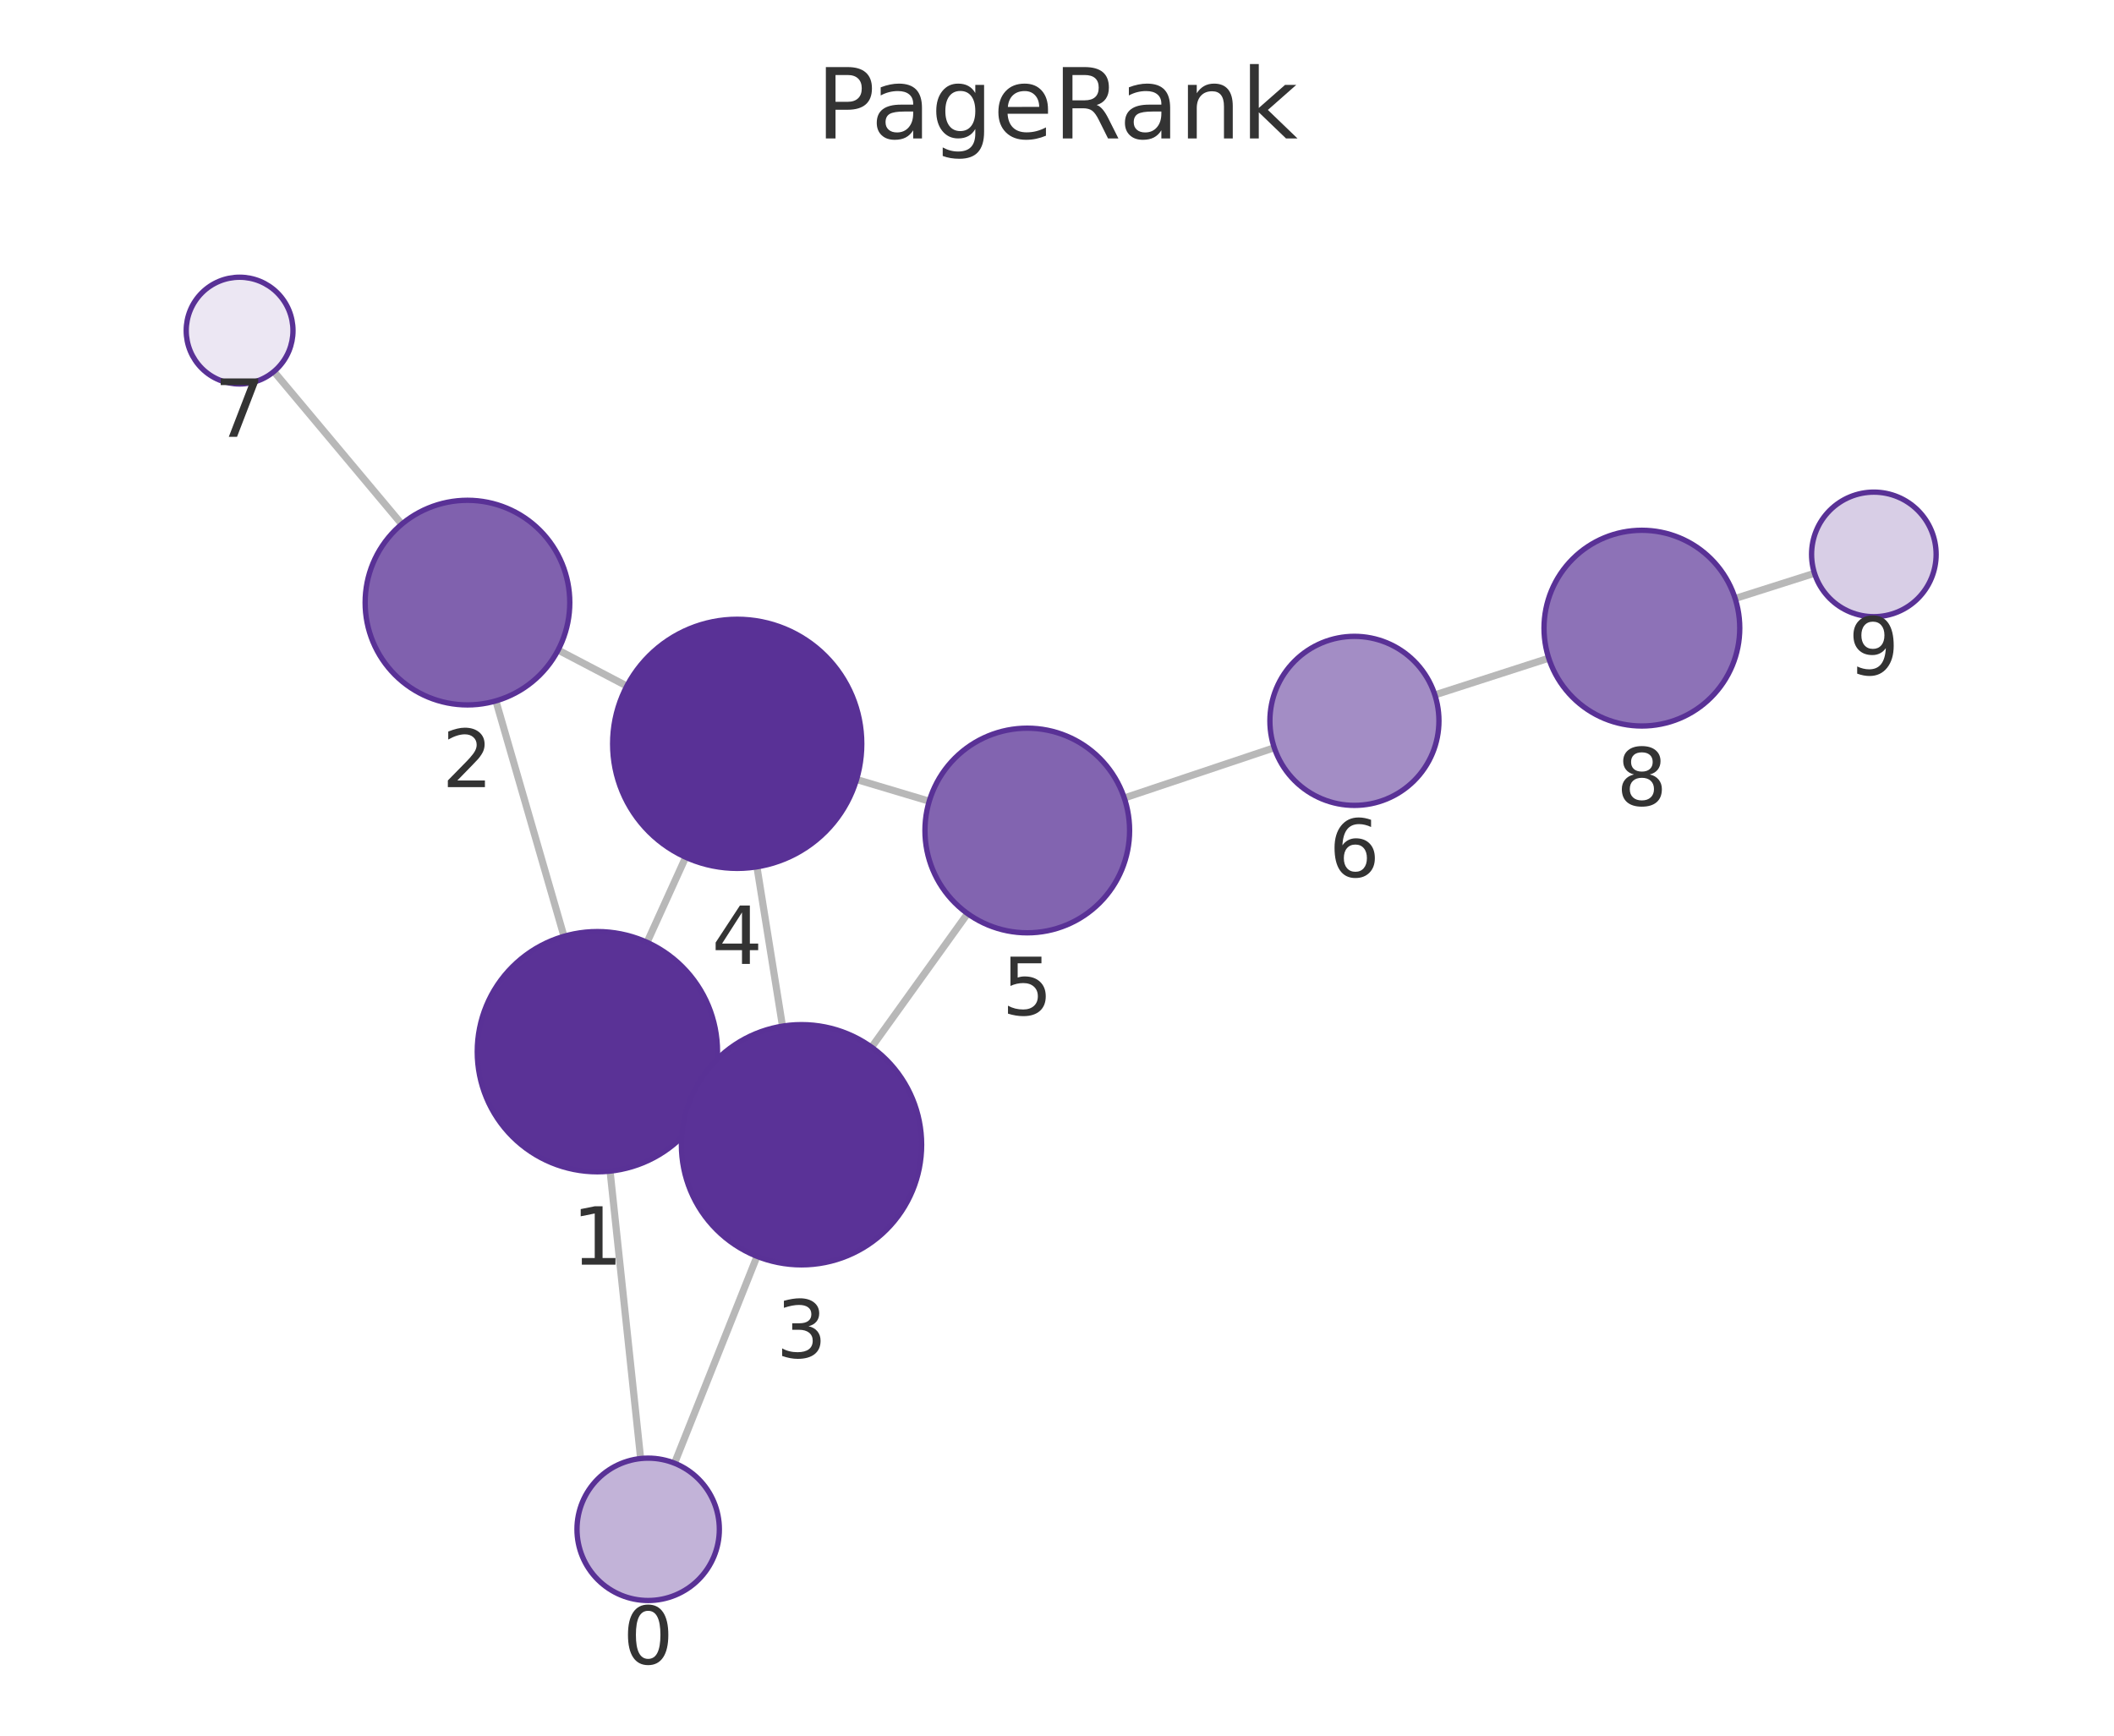
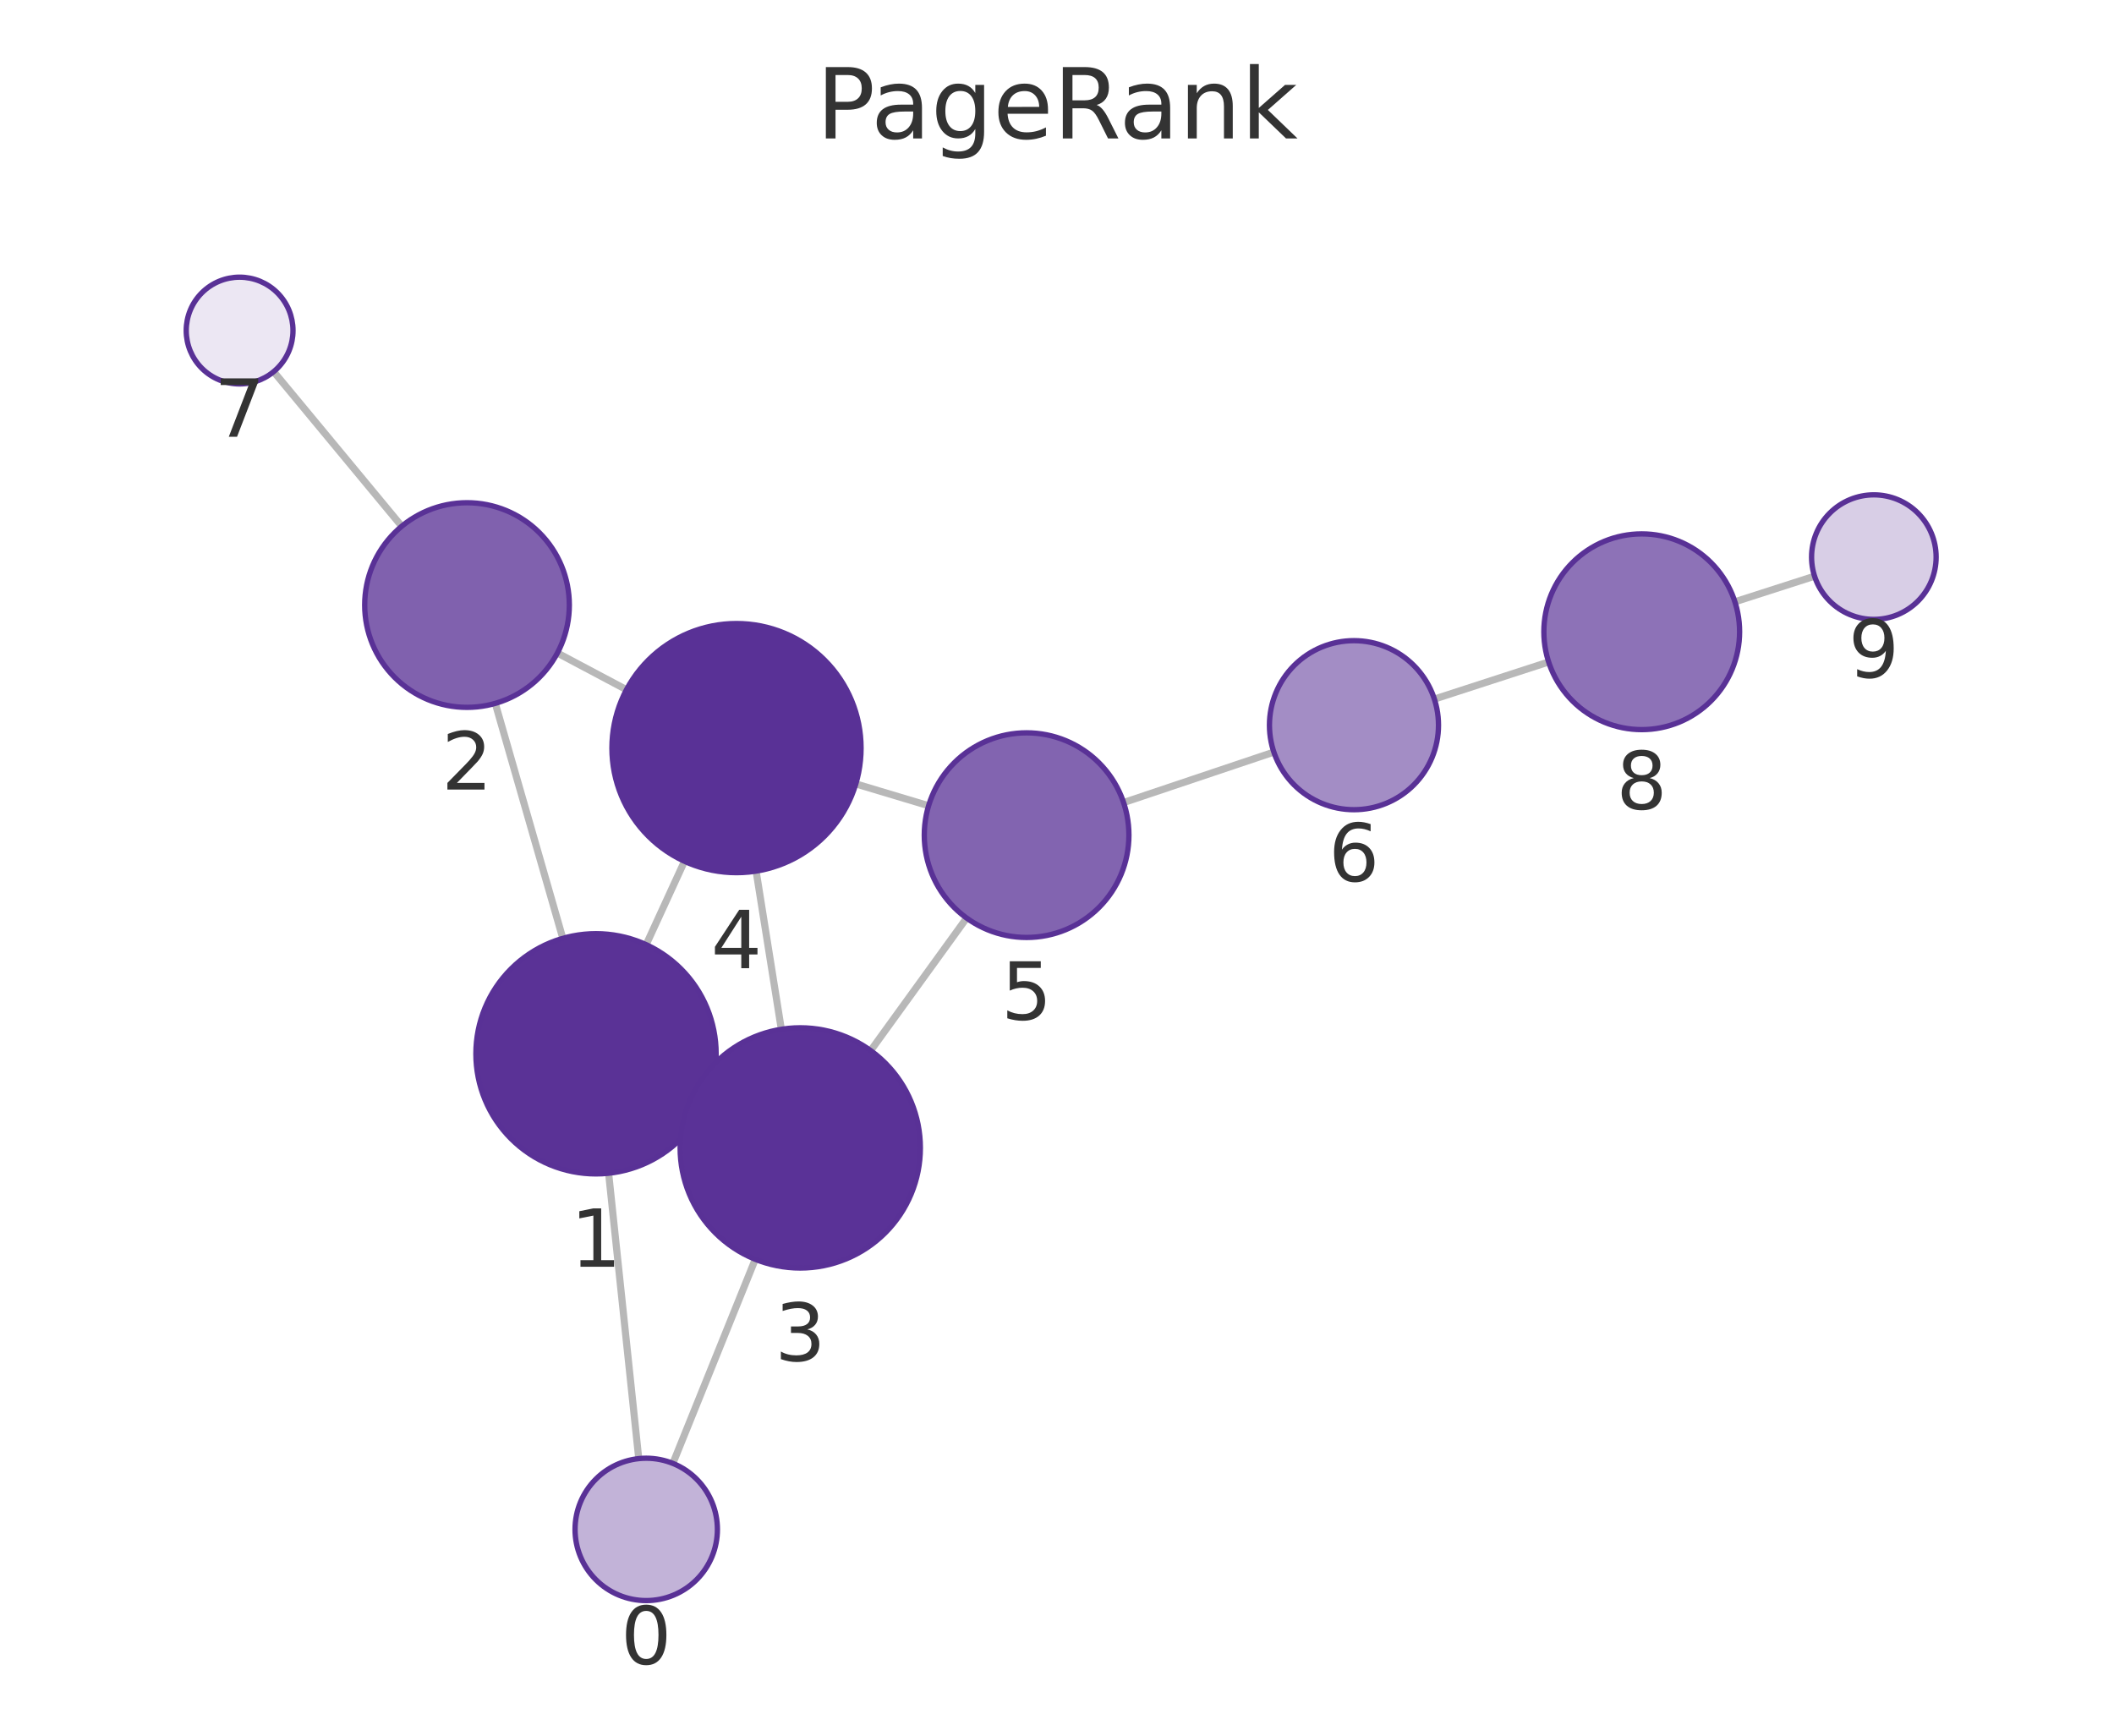
<svg xmlns="http://www.w3.org/2000/svg" xmlns:xlink="http://www.w3.org/1999/xlink" width="237.6pt" height="195.078pt" viewBox="0 0 237.6 195.078" version="1.1">
  <defs>
    <style type="text/css">*{stroke-linejoin: round; stroke-linecap: butt}</style>
  </defs>
  <g id="figure_1">
    <g id="patch_1">
      <path d="M 0 195.078  L 237.6 195.078  L 237.6 0  L 0 0  L 0 195.078  z " style="fill: none" />
    </g>
    <g id="axes_1">
      <g id="patch_2">
        <path d="M 7.2 187.878  L 230.4 187.878  L 230.4 21.558  L 7.2 21.558  L 7.2 187.878  z " style="fill: none" />
      </g>
      <g id="EdgeCollection_1">
-         <path d="M 72.004 163.933  L 68.569 131.628  " clip-path="url(#p63a4d2a74a)" style="fill: #b8b8b8; stroke: #b8b8b8; stroke-width: 0.8" />
-         <path d="M 75.813 164.457  L 85.085 141.203  " clip-path="url(#p63a4d2a74a)" style="fill: #b8b8b8; stroke: #b8b8b8; stroke-width: 0.8" />
-         <path d="M 63.39 105.236  L 55.735 78.776  " clip-path="url(#p63a4d2a74a)" style="fill: #b8b8b8; stroke: #b8b8b8; stroke-width: 0.8" />
-         <path d="M 79.425 123.804  L 77.801 123.063  " clip-path="url(#p63a4d2a74a)" style="fill: #b8b8b8; stroke: #b8b8b8; stroke-width: 0.8" />
-         <path d="M 72.724 105.912  L 77.067 96.349  " clip-path="url(#p63a4d2a74a)" style="fill: #b8b8b8; stroke: #b8b8b8; stroke-width: 0.8" />
-         <path d="M 62.728 73.063  L 70.454 77.108  " clip-path="url(#p63a4d2a74a)" style="fill: #b8b8b8; stroke: #b8b8b8; stroke-width: 0.8" />
-         <path d="M 45.155 58.914  L 30.783 41.758  " clip-path="url(#p63a4d2a74a)" style="fill: #b8b8b8; stroke: #b8b8b8; stroke-width: 0.8" />
-         <path d="M 87.947 115.333  L 85.074 97.425  " clip-path="url(#p63a4d2a74a)" style="fill: #b8b8b8; stroke: #b8b8b8; stroke-width: 0.8" />
-         <path d="M 97.962 117.699  L 108.749 102.683  " clip-path="url(#p63a4d2a74a)" style="fill: #b8b8b8; stroke: #b8b8b8; stroke-width: 0.8" />
-         <path d="M 96.271 87.61  L 104.44 90.051  " clip-path="url(#p63a4d2a74a)" style="fill: #b8b8b8; stroke: #b8b8b8; stroke-width: 0.8" />
-         <path d="M 126.363 89.689  L 143.221 84.04  " clip-path="url(#p63a4d2a74a)" style="fill: #b8b8b8; stroke: #b8b8b8; stroke-width: 0.8" />
-         <path d="M 161.269 78.105  L 174.068 73.977  " clip-path="url(#p63a4d2a74a)" style="fill: #b8b8b8; stroke: #b8b8b8; stroke-width: 0.8" />
-         <path d="M 195.02 67.268  L 203.939 64.433  " clip-path="url(#p63a4d2a74a)" style="fill: #b8b8b8; stroke: #b8b8b8; stroke-width: 0.8" />
+         <path d="M 71.792 163.941  L 68.405 131.867  " clip-path="url(#pdbde2e2f68)" style="fill: #b8b8b8; stroke: #b8b8b8; stroke-width: 0.8" />
+         <path d="M 75.627 164.479  L 84.889 141.537  " clip-path="url(#pdbde2e2f68)" style="fill: #b8b8b8; stroke: #b8b8b8; stroke-width: 0.8" />
+         <path d="M 63.258 105.467  L 55.666 79.056  " clip-path="url(#pdbde2e2f68)" style="fill: #b8b8b8; stroke: #b8b8b8; stroke-width: 0.8" />
+         <path d="M 79.248 124.091  L 77.682 123.369  " clip-path="url(#pdbde2e2f68)" style="fill: #b8b8b8; stroke: #b8b8b8; stroke-width: 0.8" />
+         <path d="M 72.625 106.174  L 76.931 96.803  " clip-path="url(#pdbde2e2f68)" style="fill: #b8b8b8; stroke: #b8b8b8; stroke-width: 0.8" />
+         <path d="M 62.647 73.396  L 70.411 77.518  " clip-path="url(#pdbde2e2f68)" style="fill: #b8b8b8; stroke: #b8b8b8; stroke-width: 0.8" />
+         <path d="M 45.153 59.148  L 30.759 41.773  " clip-path="url(#pdbde2e2f68)" style="fill: #b8b8b8; stroke: #b8b8b8; stroke-width: 0.8" />
+         <path d="M 87.817 115.687  L 84.982 97.907  " clip-path="url(#pdbde2e2f68)" style="fill: #b8b8b8; stroke: #b8b8b8; stroke-width: 0.8" />
+         <path d="M 97.858 118.082  L 108.641 103.183  " clip-path="url(#pdbde2e2f68)" style="fill: #b8b8b8; stroke: #b8b8b8; stroke-width: 0.8" />
+         <path d="M 96.186 88.106  L 104.368 90.561  " clip-path="url(#pdbde2e2f68)" style="fill: #b8b8b8; stroke: #b8b8b8; stroke-width: 0.8" />
+         <path d="M 126.284 90.204  L 143.173 84.531  " clip-path="url(#pdbde2e2f68)" style="fill: #b8b8b8; stroke: #b8b8b8; stroke-width: 0.8" />
+         <path d="M 161.214 78.573  L 174.058 74.403  " clip-path="url(#pdbde2e2f68)" style="fill: #b8b8b8; stroke: #b8b8b8; stroke-width: 0.8" />
+         <path d="M 194.992 67.639  L 203.945 64.76  " clip-path="url(#pdbde2e2f68)" style="fill: #b8b8b8; stroke: #b8b8b8; stroke-width: 0.8" />
      </g>
      <g id="VertexCollection_1">
-         <path d="M 72.85 179.888  C 74.971 179.888 77.006 179.045 78.506 177.545  C 80.007 176.045 80.85 174.01 80.85 171.888  C 80.85 169.766 80.007 167.731 78.506 166.231  C 77.006 164.731 74.971 163.888 72.85 163.888  C 70.728 163.888 68.693 164.731 67.193 166.231  C 65.693 167.731 64.85 169.766 64.85 171.888  C 64.85 174.01 65.693 176.045 67.193 177.545  C 68.693 179.045 70.728 179.888 72.85 179.888  z " clip-path="url(#p63a4d2a74a)" style="fill: #c2b3d8; stroke: #593196; stroke-width: 0.6" />
-         <path d="M 67.141 131.704  C 70.722 131.704 74.156 130.281 76.687 127.75  C 79.219 125.218 80.641 121.784 80.641 118.204  C 80.641 114.624 79.219 111.19 76.687 108.658  C 74.156 106.126 70.722 104.704 67.141 104.704  C 63.561 104.704 60.127 106.126 57.596 108.658  C 55.064 111.19 53.641 114.624 53.641 118.204  C 53.641 121.784 55.064 125.218 57.596 127.75  C 60.127 130.281 63.561 131.704 67.141 131.704  z " clip-path="url(#p63a4d2a74a)" style="fill: #5a3296; stroke: #593196; stroke-width: 0.6" />
-         <path d="M 52.54 79.229  C 55.589 79.229 58.515 78.018 60.671 75.861  C 62.828 73.704 64.04 70.779 64.04 67.729  C 64.04 64.679 62.828 61.754 60.671 59.598  C 58.515 57.441 55.589 56.229 52.54 56.229  C 49.49 56.229 46.564 57.441 44.408 59.598  C 42.251 61.754 41.04 64.679 41.04 67.729  C 41.04 70.779 42.251 73.704 44.408 75.861  C 46.564 78.018 49.49 79.229 52.54 79.229  z " clip-path="url(#p63a4d2a74a)" style="fill: #8061ae; stroke: #593196; stroke-width: 0.6" />
-         <path d="M 90.085 142.163  C 93.665 142.163 97.099 140.74 99.631 138.209  C 102.162 135.677 103.585 132.243 103.585 128.663  C 103.585 125.083 102.162 121.649 99.631 119.117  C 97.099 116.585 93.665 115.163 90.085 115.163  C 86.505 115.163 83.071 116.585 80.539 119.117  C 78.007 121.649 76.585 125.083 76.585 128.663  C 76.585 132.243 78.007 135.677 80.539 138.209  C 83.071 140.74 86.505 142.163 90.085 142.163  z " clip-path="url(#p63a4d2a74a)" style="fill: #5a3297; stroke: #593196; stroke-width: 0.6" />
-         <path d="M 82.857 97.602  C 86.57 97.602 90.131 96.127 92.756 93.502  C 95.382 90.876 96.857 87.315 96.857 83.602  C 96.857 79.889 95.382 76.328 92.756 73.703  C 90.131 71.077 86.57 69.602 82.857 69.602  C 79.144 69.602 75.583 71.077 72.957 73.703  C 70.332 76.328 68.857 79.889 68.857 83.602  C 68.857 87.315 70.332 90.876 72.957 93.502  C 75.583 96.127 79.144 97.602 82.857 97.602  z " clip-path="url(#p63a4d2a74a)" style="fill: #593196; stroke: #593196; stroke-width: 0.6" />
-         <path d="M 115.459 104.844  C 118.509 104.844 121.434 103.632 123.59 101.475  C 125.747 99.319 126.959 96.394 126.959 93.344  C 126.959 90.294 125.747 87.369 123.59 85.212  C 121.434 83.055 118.509 81.844 115.459 81.844  C 112.409 81.844 109.484 83.055 107.327 85.212  C 105.17 87.369 103.959 90.294 103.959 93.344  C 103.959 96.394 105.17 99.319 107.327 101.475  C 109.484 103.632 112.409 104.844 115.459 104.844  z " clip-path="url(#p63a4d2a74a)" style="fill: #8264b0; stroke: #593196; stroke-width: 0.6" />
-         <path d="M 152.228 90.521  C 154.748 90.521 157.164 89.52 158.946 87.739  C 160.727 85.957 161.728 83.541 161.728 81.021  C 161.728 78.502 160.727 76.085 158.946 74.304  C 157.164 72.522 154.748 71.521 152.228 71.521  C 149.709 71.521 147.292 72.522 145.511 74.304  C 143.729 76.085 142.728 78.502 142.728 81.021  C 142.728 83.541 143.729 85.957 145.511 87.739  C 147.292 89.52 149.709 90.521 152.228 90.521  z " clip-path="url(#p63a4d2a74a)" style="fill: #a38dc5; stroke: #593196; stroke-width: 0.6" />
-         <path d="M 26.93 43.159  C 28.521 43.159 30.047 42.527 31.173 41.402  C 32.298 40.277 32.93 38.75 32.93 37.159  C 32.93 35.568 32.298 34.042 31.173 32.916  C 30.047 31.791 28.521 31.159 26.93 31.159  C 25.339 31.159 23.812 31.791 22.687 32.916  C 21.562 34.042 20.93 35.568 20.93 37.159  C 20.93 38.75 21.562 40.277 22.687 41.402  C 23.812 42.527 25.339 43.159 26.93 43.159  z " clip-path="url(#p63a4d2a74a)" style="fill: #ece7f3; stroke: #593196; stroke-width: 0.6" />
-         <path d="M 184.537 81.6  C 187.454 81.6 190.252 80.441 192.315 78.378  C 194.378 76.315 195.537 73.517 195.537 70.6  C 195.537 67.683 194.378 64.885 192.315 62.822  C 190.252 60.759 187.454 59.6 184.537 59.6  C 181.62 59.6 178.822 60.759 176.759 62.822  C 174.696 64.885 173.537 67.683 173.537 70.6  C 173.537 73.517 174.696 76.315 176.759 78.378  C 178.822 80.441 181.62 81.6 184.537 81.6  z " clip-path="url(#p63a4d2a74a)" style="fill: #8d72b7; stroke: #593196; stroke-width: 0.6" />
-         <path d="M 210.61 69.312  C 212.466 69.312 214.247 68.575 215.56 67.262  C 216.872 65.949 217.61 64.169 217.61 62.312  C 217.61 60.456 216.872 58.675 215.56 57.362  C 214.247 56.05 212.466 55.312 210.61 55.312  C 208.753 55.312 206.973 56.05 205.66 57.362  C 204.347 58.675 203.61 60.456 203.61 62.312  C 203.61 64.169 204.347 65.949 205.66 67.262  C 206.973 68.575 208.753 69.312 210.61 69.312  z " clip-path="url(#p63a4d2a74a)" style="fill: #d8cee6; stroke: #593196; stroke-width: 0.6" />
+         <path d="M 72.632 179.897  C 74.753 179.897 76.788 179.054 78.288 177.554  C 79.789 176.054 80.632 174.019 80.632 171.897  C 80.632 169.775 79.789 167.74 78.288 166.24  C 76.788 164.74 74.753 163.897 72.632 163.897  C 70.51 163.897 68.475 164.74 66.975 166.24  C 65.475 167.74 64.632 169.775 64.632 171.897  C 64.632 174.019 65.475 176.054 66.975 177.554  C 68.475 179.054 70.51 179.897 72.632 179.897  z " clip-path="url(#pdbde2e2f68)" style="fill: #c2b3d8; stroke: #593196; stroke-width: 0.6" />
+         <path d="M 66.988 131.941  C 70.568 131.941 74.002 130.519 76.533 127.987  C 79.065 125.456 80.488 122.021 80.488 118.441  C 80.488 114.861 79.065 111.427 76.533 108.895  C 74.002 106.364 70.568 104.941 66.988 104.941  C 63.407 104.941 59.973 106.364 57.442 108.895  C 54.91 111.427 53.488 114.861 53.488 118.441  C 53.488 122.021 54.91 125.456 57.442 127.987  C 59.973 130.519 63.407 131.941 66.988 131.941  z " clip-path="url(#pdbde2e2f68)" style="fill: #5a3296; stroke: #593196; stroke-width: 0.6" />
+         <path d="M 52.489 79.504  C 55.539 79.504 58.464 78.292 60.621 76.135  C 62.778 73.979 63.989 71.053 63.989 68.004  C 63.989 64.954 62.778 62.028 60.621 59.872  C 58.464 57.715 55.539 56.504 52.489 56.504  C 49.439 56.504 46.514 57.715 44.357 59.872  C 42.201 62.028 40.989 64.954 40.989 68.004  C 40.989 71.053 42.201 73.979 44.357 76.135  C 46.514 78.292 49.439 79.504 52.489 79.504  z " clip-path="url(#pdbde2e2f68)" style="fill: #8061ae; stroke: #593196; stroke-width: 0.6" />
+         <path d="M 89.943 142.519  C 93.524 142.519 96.958 141.096 99.489 138.565  C 102.021 136.033 103.443 132.599 103.443 129.019  C 103.443 125.439 102.021 122.005 99.489 119.473  C 96.958 116.941 93.524 115.519 89.943 115.519  C 86.363 115.519 82.929 116.941 80.397 119.473  C 77.866 122.005 76.443 125.439 76.443 129.019  C 76.443 132.599 77.866 136.033 80.397 138.565  C 82.929 141.096 86.363 142.519 89.943 142.519  z " clip-path="url(#pdbde2e2f68)" style="fill: #5a3297; stroke: #593196; stroke-width: 0.6" />
+         <path d="M 82.777 98.082  C 86.49 98.082 90.051 96.607 92.676 93.981  C 95.302 91.356 96.777 87.795 96.777 84.082  C 96.777 80.369 95.302 76.808 92.676 74.182  C 90.051 71.557 86.49 70.082 82.777 70.082  C 79.064 70.082 75.503 71.557 72.878 74.182  C 70.252 76.808 68.777 80.369 68.777 84.082  C 68.777 87.795 70.252 91.356 72.878 93.981  C 75.503 96.607 79.064 98.082 82.777 98.082  z " clip-path="url(#pdbde2e2f68)" style="fill: #593196; stroke: #593196; stroke-width: 0.6" />
+         <path d="M 115.383 105.366  C 118.433 105.366 121.358 104.155 123.515 101.998  C 125.671 99.841 126.883 96.916 126.883 93.866  C 126.883 90.816 125.671 87.891 123.515 85.735  C 121.358 83.578 118.433 82.366 115.383 82.366  C 112.333 82.366 109.408 83.578 107.251 85.735  C 105.095 87.891 103.883 90.816 103.883 93.866  C 103.883 96.916 105.095 99.841 107.251 101.998  C 109.408 104.155 112.333 105.366 115.383 105.366  z " clip-path="url(#pdbde2e2f68)" style="fill: #8264b0; stroke: #593196; stroke-width: 0.6" />
+         <path d="M 152.178 91.006  C 154.698 91.006 157.114 90.005 158.896 88.224  C 160.677 86.442 161.678 84.026 161.678 81.506  C 161.678 78.987 160.677 76.57 158.896 74.789  C 157.114 73.007 154.698 72.006 152.178 72.006  C 149.659 72.006 147.242 73.007 145.461 74.789  C 143.679 76.57 142.678 78.987 142.678 81.506  C 142.678 84.026 143.679 86.442 145.461 88.224  C 147.242 90.005 149.659 91.006 152.178 91.006  z " clip-path="url(#pdbde2e2f68)" style="fill: #a38dc5; stroke: #593196; stroke-width: 0.6" />
+         <path d="M 26.931 43.153  C 28.522 43.153 30.048 42.52 31.173 41.395  C 32.299 40.27 32.931 38.744 32.931 37.153  C 32.931 35.561 32.299 34.035 31.173 32.91  C 30.048 31.785 28.522 31.153 26.931 31.153  C 25.34 31.153 23.813 31.785 22.688 32.91  C 21.563 34.035 20.931 35.561 20.931 37.153  C 20.931 38.744 21.563 40.27 22.688 41.395  C 23.813 42.52 25.34 43.153 26.931 43.153  z " clip-path="url(#pdbde2e2f68)" style="fill: #ece7f3; stroke: #593196; stroke-width: 0.6" />
+         <path d="M 184.52 82.006  C 187.437 82.006 190.235 80.847 192.298 78.784  C 194.361 76.721 195.52 73.923 195.52 71.006  C 195.52 68.089 194.361 65.291 192.298 63.228  C 190.235 61.165 187.437 60.006 184.52 60.006  C 181.603 60.006 178.805 61.165 176.742 63.228  C 174.679 65.291 173.52 68.089 173.52 71.006  C 173.52 73.923 174.679 76.721 176.742 78.784  C 178.805 80.847 181.603 82.006 184.52 82.006  z " clip-path="url(#pdbde2e2f68)" style="fill: #8d72b7; stroke: #593196; stroke-width: 0.6" />
+         <path d="M 210.609 69.617  C 212.465 69.617 214.246 68.879 215.559 67.566  C 216.871 66.254 217.609 64.473 217.609 62.617  C 217.609 60.76 216.871 58.98 215.559 57.667  C 214.246 56.354 212.465 55.617 210.609 55.617  C 208.752 55.617 206.972 56.354 205.659 57.667  C 204.346 58.98 203.609 60.76 203.609 62.617  C 203.609 64.473 204.346 66.254 205.659 67.566  C 206.972 68.879 208.752 69.617 210.609 69.617  z " clip-path="url(#pdbde2e2f68)" style="fill: #d8cee6; stroke: #593196; stroke-width: 0.6" />
      </g>
      <g id="text_1">
-         <g clip-path="url(#p63a4d2a74a)">
-           <g style="fill: #333333" transform="translate(69.9865 187.026) scale(0.09 -0.09)">
+         <g clip-path="url(#pdbde2e2f68)">
+           <g style="fill: #333333" transform="translate(69.76845 187.0348) scale(0.09 -0.09)">
            <defs>
              <path id="DejaVuSans-13" d="M 2034 4250  Q 1547 4250 1301 3770  Q 1056 3291 1056 2328  Q 1056 1369 1301 889  Q 1547 409 2034 409  Q 2525 409 2770 889  Q 3016 1369 3016 2328  Q 3016 3291 2770 3770  Q 2525 4250 2034 4250  z M 2034 4750  Q 2819 4750 3233 4129  Q 3647 3509 3647 2328  Q 3647 1150 3233 529  Q 2819 -91 2034 -91  Q 1250 -91 836 529  Q 422 1150 422 2328  Q 422 3509 836 4129  Q 1250 4750 2034 4750  z " transform="scale(0.015625)" />
            </defs>
            <use xlink:href="#DejaVuSans-13" />
          </g>
        </g>
      </g>
      <g id="text_2">
-         <g clip-path="url(#p63a4d2a74a)">
-           <g style="fill: #333333" transform="translate(64.27833 142.1418) scale(0.09 -0.09)">
+         <g clip-path="url(#pdbde2e2f68)">
+           <g style="fill: #333333" transform="translate(64.1244 142.3791) scale(0.09 -0.09)">
            <defs>
              <path id="DejaVuSans-14" d="M 794 531  L 1825 531  L 1825 4091  L 703 3866  L 703 4441  L 1819 4666  L 2450 4666  L 2450 531  L 3481 531  L 3481 0  L 794 0  L 794 531  z " transform="scale(0.015625)" />
            </defs>
            <use xlink:href="#DejaVuSans-14" />
          </g>
        </g>
      </g>
      <g id="text_3">
-         <g clip-path="url(#p63a4d2a74a)">
-           <g style="fill: #333333" transform="translate(49.6765 88.46715) scale(0.09 -0.09)">
+         <g clip-path="url(#pdbde2e2f68)">
+           <g style="fill: #333333" transform="translate(49.6261 88.74149) scale(0.09 -0.09)">
            <defs>
              <path id="DejaVuSans-15" d="M 1228 531  L 3431 531  L 3431 0  L 469 0  L 469 531  Q 828 903 1448 1529  Q 2069 2156 2228 2338  Q 2531 2678 2651 2914  Q 2772 3150 2772 3378  Q 2772 3750 2511 3984  Q 2250 4219 1831 4219  Q 1534 4219 1204 4116  Q 875 4013 500 3803  L 500 4441  Q 881 4594 1212 4672  Q 1544 4750 1819 4750  Q 2544 4750 2975 4387  Q 3406 4025 3406 3419  Q 3406 3131 3298 2873  Q 3191 2616 2906 2266  Q 2828 2175 2409 1742  Q 1991 1309 1228 531  z " transform="scale(0.015625)" />
            </defs>
            <use xlink:href="#DejaVuSans-15" />
          </g>
        </g>
      </g>
      <g id="text_4">
-         <g clip-path="url(#p63a4d2a74a)">
-           <g style="fill: #333333" transform="translate(87.22178 152.6007) scale(0.09 -0.09)">
+         <g clip-path="url(#pdbde2e2f68)">
+           <g style="fill: #333333" transform="translate(87.08029 152.9568) scale(0.09 -0.09)">
            <defs>
              <path id="DejaVuSans-16" d="M 2597 2516  Q 3050 2419 3304 2112  Q 3559 1806 3559 1356  Q 3559 666 3084 287  Q 2609 -91 1734 -91  Q 1441 -91 1130 -33  Q 819 25 488 141  L 488 750  Q 750 597 1062 519  Q 1375 441 1716 441  Q 2309 441 2620 675  Q 2931 909 2931 1356  Q 2931 1769 2642 2001  Q 2353 2234 1838 2234  L 1294 2234  L 1294 2753  L 1863 2753  Q 2328 2753 2575 2939  Q 2822 3125 2822 3475  Q 2822 3834 2567 4026  Q 2313 4219 1838 4219  Q 1578 4219 1281 4162  Q 984 4106 628 3988  L 628 4550  Q 988 4650 1302 4700  Q 1616 4750 1894 4750  Q 2613 4750 3031 4423  Q 3450 4097 3450 3541  Q 3450 3153 3228 2886  Q 3006 2619 2597 2516  z " transform="scale(0.015625)" />
            </defs>
            <use xlink:href="#DejaVuSans-16" />
          </g>
        </g>
      </g>
      <g id="text_5">
-         <g clip-path="url(#p63a4d2a74a)">
-           <g style="fill: #333333" transform="translate(79.99367 108.3399) scale(0.09 -0.09)">
+         <g clip-path="url(#pdbde2e2f68)">
+           <g style="fill: #333333" transform="translate(79.91388 108.8197) scale(0.09 -0.09)">
            <defs>
              <path id="DejaVuSans-17" d="M 2419 4116  L 825 1625  L 2419 1625  L 2419 4116  z M 2253 4666  L 3047 4666  L 3047 1625  L 3713 1625  L 3713 1100  L 3047 1100  L 3047 0  L 2419 0  L 2419 1100  L 313 1100  L 313 1709  L 2253 4666  z " transform="scale(0.015625)" />
            </defs>
            <use xlink:href="#DejaVuSans-17" />
          </g>
        </g>
      </g>
      <g id="text_6">
-         <g clip-path="url(#p63a4d2a74a)">
-           <g style="fill: #333333" transform="translate(112.5956 114.0816) scale(0.09 -0.09)">
+         <g clip-path="url(#pdbde2e2f68)">
+           <g style="fill: #333333" transform="translate(112.5197 114.6042) scale(0.09 -0.09)">
            <defs>
              <path id="DejaVuSans-18" d="M 691 4666  L 3169 4666  L 3169 4134  L 1269 4134  L 1269 2991  Q 1406 3038 1543 3061  Q 1681 3084 1819 3084  Q 2600 3084 3056 2656  Q 3513 2228 3513 1497  Q 3513 744 3044 326  Q 2575 -91 1722 -91  Q 1428 -91 1123 -41  Q 819 9 494 109  L 494 744  Q 775 591 1075 516  Q 1375 441 1709 441  Q 2250 441 2565 725  Q 2881 1009 2881 1497  Q 2881 1984 2565 2268  Q 2250 2553 1709 2553  Q 1456 2553 1204 2497  Q 953 2441 691 2322  L 691 4666  z " transform="scale(0.015625)" />
            </defs>
            <use xlink:href="#DejaVuSans-18" />
          </g>
        </g>
      </g>
      <g id="text_7">
-         <g clip-path="url(#p63a4d2a74a)">
-           <g style="fill: #333333" transform="translate(149.365 98.559) scale(0.09 -0.09)">
+         <g clip-path="url(#pdbde2e2f68)">
+           <g style="fill: #333333" transform="translate(149.3152 99.04416) scale(0.09 -0.09)">
            <defs>
              <path id="DejaVuSans-19" d="M 2113 2584  Q 1688 2584 1439 2293  Q 1191 2003 1191 1497  Q 1191 994 1439 701  Q 1688 409 2113 409  Q 2538 409 2786 701  Q 3034 994 3034 1497  Q 3034 2003 2786 2293  Q 2538 2584 2113 2584  z M 3366 4563  L 3366 3988  Q 3128 4100 2886 4159  Q 2644 4219 2406 4219  Q 1781 4219 1451 3797  Q 1122 3375 1075 2522  Q 1259 2794 1537 2939  Q 1816 3084 2150 3084  Q 2853 3084 3261 2657  Q 3669 2231 3669 1497  Q 3669 778 3244 343  Q 2819 -91 2113 -91  Q 1303 -91 875 529  Q 447 1150 447 2328  Q 447 3434 972 4092  Q 1497 4750 2381 4750  Q 2619 4750 2861 4703  Q 3103 4656 3366 4563  z " transform="scale(0.015625)" />
            </defs>
            <use xlink:href="#DejaVuSans-19" />
          </g>
        </g>
      </g>
      <g id="text_8">
-         <g clip-path="url(#p63a4d2a74a)">
-           <g style="fill: #333333" transform="translate(24.06677 49.09699) scale(0.09 -0.09)">
+         <g clip-path="url(#pdbde2e2f68)">
+           <g style="fill: #333333" transform="translate(24.06767 49.0904) scale(0.09 -0.09)">
            <defs>
              <path id="DejaVuSans-1a" d="M 525 4666  L 3525 4666  L 3525 4397  L 1831 0  L 1172 0  L 2766 4134  L 525 4134  L 525 4666  z " transform="scale(0.015625)" />
            </defs>
            <use xlink:href="#DejaVuSans-1a" />
          </g>
        </g>
      </g>
      <g id="text_9">
-         <g clip-path="url(#p63a4d2a74a)">
-           <g style="fill: #333333" transform="translate(181.6739 90.53789) scale(0.09 -0.09)">
+         <g clip-path="url(#pdbde2e2f68)">
+           <g style="fill: #333333" transform="translate(181.657 90.94385) scale(0.09 -0.09)">
            <defs>
              <path id="DejaVuSans-1b" d="M 2034 2216  Q 1584 2216 1326 1975  Q 1069 1734 1069 1313  Q 1069 891 1326 650  Q 1584 409 2034 409  Q 2484 409 2743 651  Q 3003 894 3003 1313  Q 3003 1734 2745 1975  Q 2488 2216 2034 2216  z M 1403 2484  Q 997 2584 770 2862  Q 544 3141 544 3541  Q 544 4100 942 4425  Q 1341 4750 2034 4750  Q 2731 4750 3128 4425  Q 3525 4100 3525 3541  Q 3525 3141 3298 2862  Q 3072 2584 2669 2484  Q 3125 2378 3379 2068  Q 3634 1759 3634 1313  Q 3634 634 3220 271  Q 2806 -91 2034 -91  Q 1263 -91 848 271  Q 434 634 434 1313  Q 434 1759 690 2068  Q 947 2378 1403 2484  z M 1172 3481  Q 1172 3119 1398 2916  Q 1625 2713 2034 2713  Q 2441 2713 2670 2916  Q 2900 3119 2900 3481  Q 2900 3844 2670 4047  Q 2441 4250 2034 4250  Q 1625 4250 1398 4047  Q 1172 3844 1172 3481  z " transform="scale(0.015625)" />
            </defs>
            <use xlink:href="#DejaVuSans-1b" />
          </g>
        </g>
      </g>
      <g id="text_10">
-         <g clip-path="url(#p63a4d2a74a)">
-           <g style="fill: #333333" transform="translate(207.7468 75.85007) scale(0.09 -0.09)">
+         <g clip-path="url(#pdbde2e2f68)">
+           <g style="fill: #333333" transform="translate(207.7457 76.15453) scale(0.09 -0.09)">
            <defs>
              <path id="DejaVuSans-1c" d="M 703 97  L 703 672  Q 941 559 1184 500  Q 1428 441 1663 441  Q 2288 441 2617 861  Q 2947 1281 2994 2138  Q 2813 1869 2534 1725  Q 2256 1581 1919 1581  Q 1219 1581 811 2004  Q 403 2428 403 3163  Q 403 3881 828 4315  Q 1253 4750 1959 4750  Q 2769 4750 3195 4129  Q 3622 3509 3622 2328  Q 3622 1225 3098 567  Q 2575 -91 1691 -91  Q 1453 -91 1209 -44  Q 966 3 703 97  z M 1959 2075  Q 2384 2075 2632 2365  Q 2881 2656 2881 3163  Q 2881 3666 2632 3958  Q 2384 4250 1959 4250  Q 1534 4250 1286 3958  Q 1038 3666 1038 3163  Q 1038 2656 1286 2365  Q 1534 2075 1959 2075  z " transform="scale(0.015625)" />
            </defs>
            <use xlink:href="#DejaVuSans-1c" />
          </g>
        </g>
      </g>
      <g id="matplotlib.axis_1" />
      <g id="matplotlib.axis_2" />
      <g id="text_11">
        <g style="fill: #333333" transform="translate(91.74258 15.55828) scale(0.11 -0.11)">
          <defs>
            <path id="DejaVuSans-33" d="M 1259 4147  L 1259 2394  L 2053 2394  Q 2494 2394 2734 2622  Q 2975 2850 2975 3272  Q 2975 3691 2734 3919  Q 2494 4147 2053 4147  L 1259 4147  z M 628 4666  L 2053 4666  Q 2838 4666 3239 4311  Q 3641 3956 3641 3272  Q 3641 2581 3239 2228  Q 2838 1875 2053 1875  L 1259 1875  L 1259 0  L 628 0  L 628 4666  z " transform="scale(0.015625)" />
            <path id="DejaVuSans-44" d="M 2194 1759  Q 1497 1759 1228 1600  Q 959 1441 959 1056  Q 959 750 1161 570  Q 1363 391 1709 391  Q 2188 391 2477 730  Q 2766 1069 2766 1631  L 2766 1759  L 2194 1759  z M 3341 1997  L 3341 0  L 2766 0  L 2766 531  Q 2569 213 2275 61  Q 1981 -91 1556 -91  Q 1019 -91 701 211  Q 384 513 384 1019  Q 384 1609 779 1909  Q 1175 2209 1959 2209  L 2766 2209  L 2766 2266  Q 2766 2663 2505 2880  Q 2244 3097 1772 3097  Q 1472 3097 1187 3025  Q 903 2953 641 2809  L 641 3341  Q 956 3463 1253 3523  Q 1550 3584 1831 3584  Q 2591 3584 2966 3190  Q 3341 2797 3341 1997  z " transform="scale(0.015625)" />
            <path id="DejaVuSans-4a" d="M 2906 1791  Q 2906 2416 2648 2759  Q 2391 3103 1925 3103  Q 1463 3103 1205 2759  Q 947 2416 947 1791  Q 947 1169 1205 825  Q 1463 481 1925 481  Q 2391 481 2648 825  Q 2906 1169 2906 1791  z M 3481 434  Q 3481 -459 3084 -895  Q 2688 -1331 1869 -1331  Q 1566 -1331 1297 -1286  Q 1028 -1241 775 -1147  L 775 -588  Q 1028 -725 1275 -790  Q 1522 -856 1778 -856  Q 2344 -856 2625 -561  Q 2906 -266 2906 331  L 2906 616  Q 2728 306 2450 153  Q 2172 0 1784 0  Q 1141 0 747 490  Q 353 981 353 1791  Q 353 2603 747 3093  Q 1141 3584 1784 3584  Q 2172 3584 2450 3431  Q 2728 3278 2906 2969  L 2906 3500  L 3481 3500  L 3481 434  z " transform="scale(0.015625)" />
            <path id="DejaVuSans-48" d="M 3597 1894  L 3597 1613  L 953 1613  Q 991 1019 1311 708  Q 1631 397 2203 397  Q 2534 397 2845 478  Q 3156 559 3463 722  L 3463 178  Q 3153 47 2828 -22  Q 2503 -91 2169 -91  Q 1331 -91 842 396  Q 353 884 353 1716  Q 353 2575 817 3079  Q 1281 3584 2069 3584  Q 2775 3584 3186 3129  Q 3597 2675 3597 1894  z M 3022 2063  Q 3016 2534 2758 2815  Q 2500 3097 2075 3097  Q 1594 3097 1305 2825  Q 1016 2553 972 2059  L 3022 2063  z " transform="scale(0.015625)" />
            <path id="DejaVuSans-35" d="M 2841 2188  Q 3044 2119 3236 1894  Q 3428 1669 3622 1275  L 4263 0  L 3584 0  L 2988 1197  Q 2756 1666 2539 1819  Q 2322 1972 1947 1972  L 1259 1972  L 1259 0  L 628 0  L 628 4666  L 2053 4666  Q 2853 4666 3247 4331  Q 3641 3997 3641 3322  Q 3641 2881 3436 2590  Q 3231 2300 2841 2188  z M 1259 4147  L 1259 2491  L 2053 2491  Q 2509 2491 2742 2702  Q 2975 2913 2975 3322  Q 2975 3731 2742 3939  Q 2509 4147 2053 4147  L 1259 4147  z " transform="scale(0.015625)" />
            <path id="DejaVuSans-51" d="M 3513 2113  L 3513 0  L 2938 0  L 2938 2094  Q 2938 2591 2744 2837  Q 2550 3084 2163 3084  Q 1697 3084 1428 2787  Q 1159 2491 1159 1978  L 1159 0  L 581 0  L 581 3500  L 1159 3500  L 1159 2956  Q 1366 3272 1645 3428  Q 1925 3584 2291 3584  Q 2894 3584 3203 3211  Q 3513 2838 3513 2113  z " transform="scale(0.015625)" />
            <path id="DejaVuSans-4e" d="M 581 4863  L 1159 4863  L 1159 1991  L 2875 3500  L 3609 3500  L 1753 1863  L 3688 0  L 2938 0  L 1159 1709  L 1159 0  L 581 0  L 581 4863  z " transform="scale(0.015625)" />
          </defs>
          <use xlink:href="#DejaVuSans-33" />
          <use xlink:href="#DejaVuSans-44" transform="translate(55.8125 0)" />
          <use xlink:href="#DejaVuSans-4a" transform="translate(117.0938 0)" />
          <use xlink:href="#DejaVuSans-48" transform="translate(180.5781 0)" />
          <use xlink:href="#DejaVuSans-35" transform="translate(242.1094 0)" />
          <use xlink:href="#DejaVuSans-44" transform="translate(309.3906 0)" />
          <use xlink:href="#DejaVuSans-51" transform="translate(370.6719 0)" />
          <use xlink:href="#DejaVuSans-4e" transform="translate(434.0469 0)" />
        </g>
      </g>
    </g>
  </g>
  <defs>
-     <clipPath id="p63a4d2a74a">
+     <clipPath id="pdbde2e2f68">
      <rect x="7.2" y="21.558" width="223.2" height="166.32" />
    </clipPath>
  </defs>
</svg>
